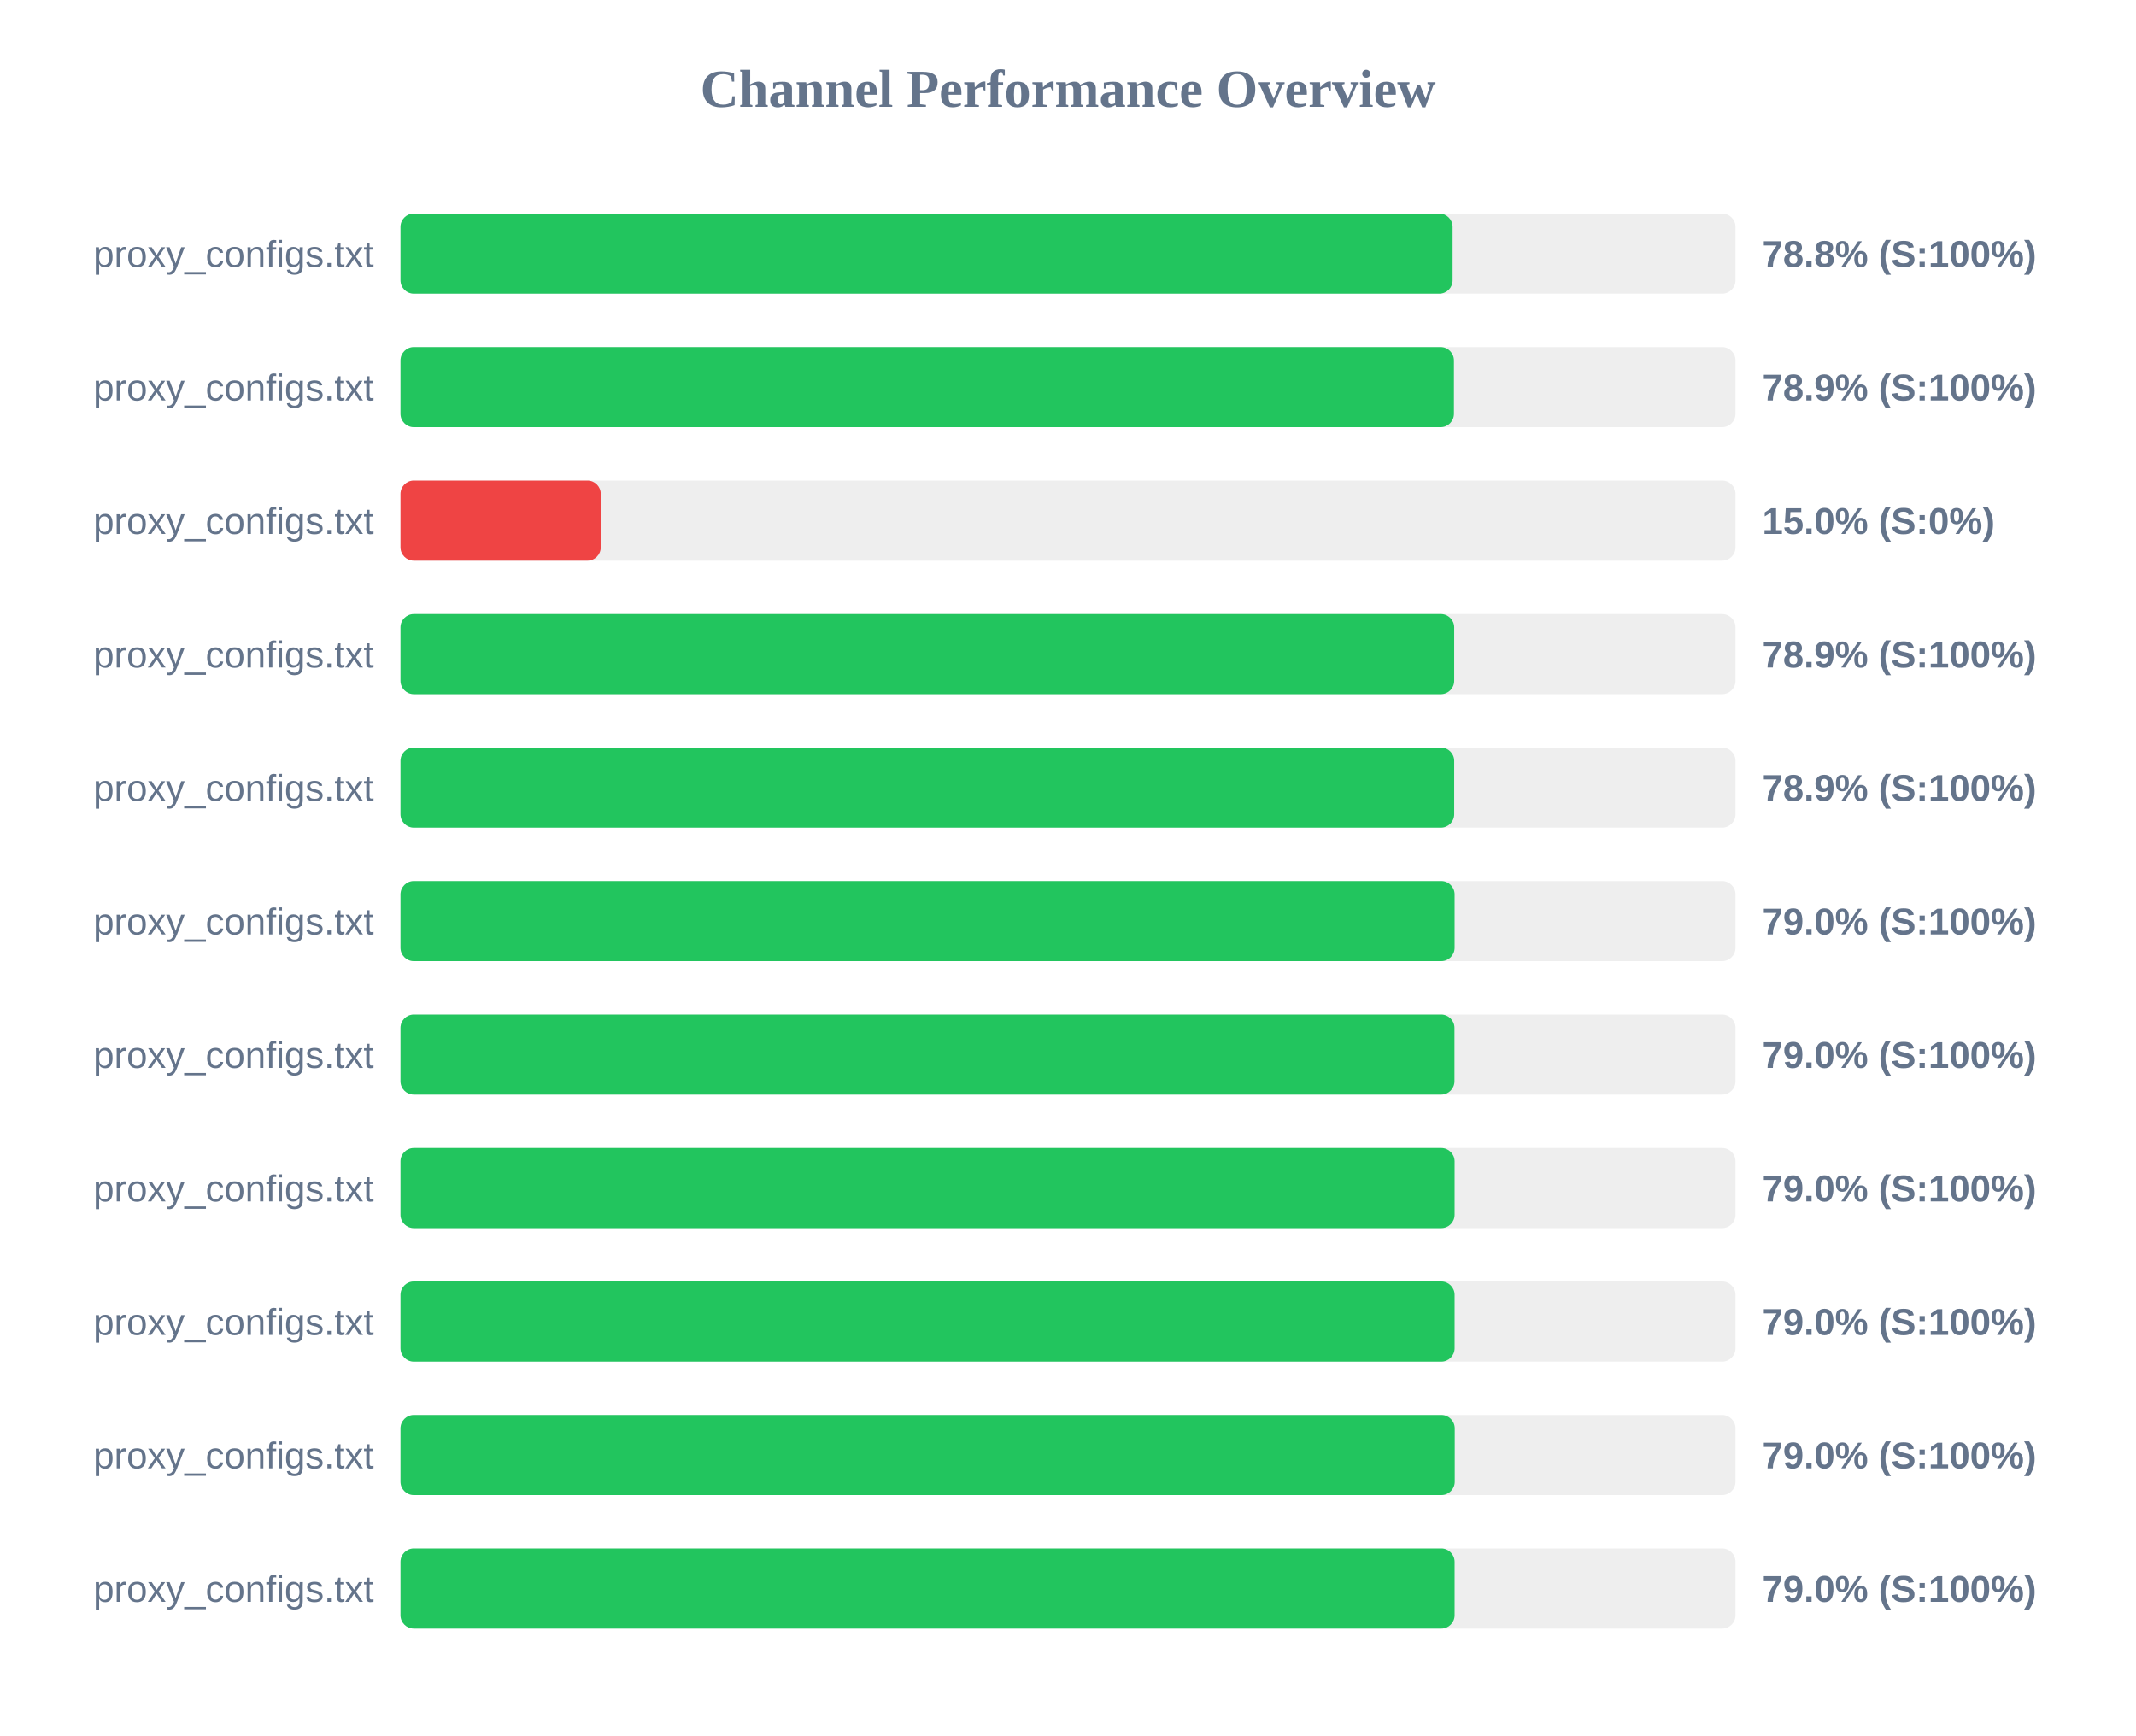
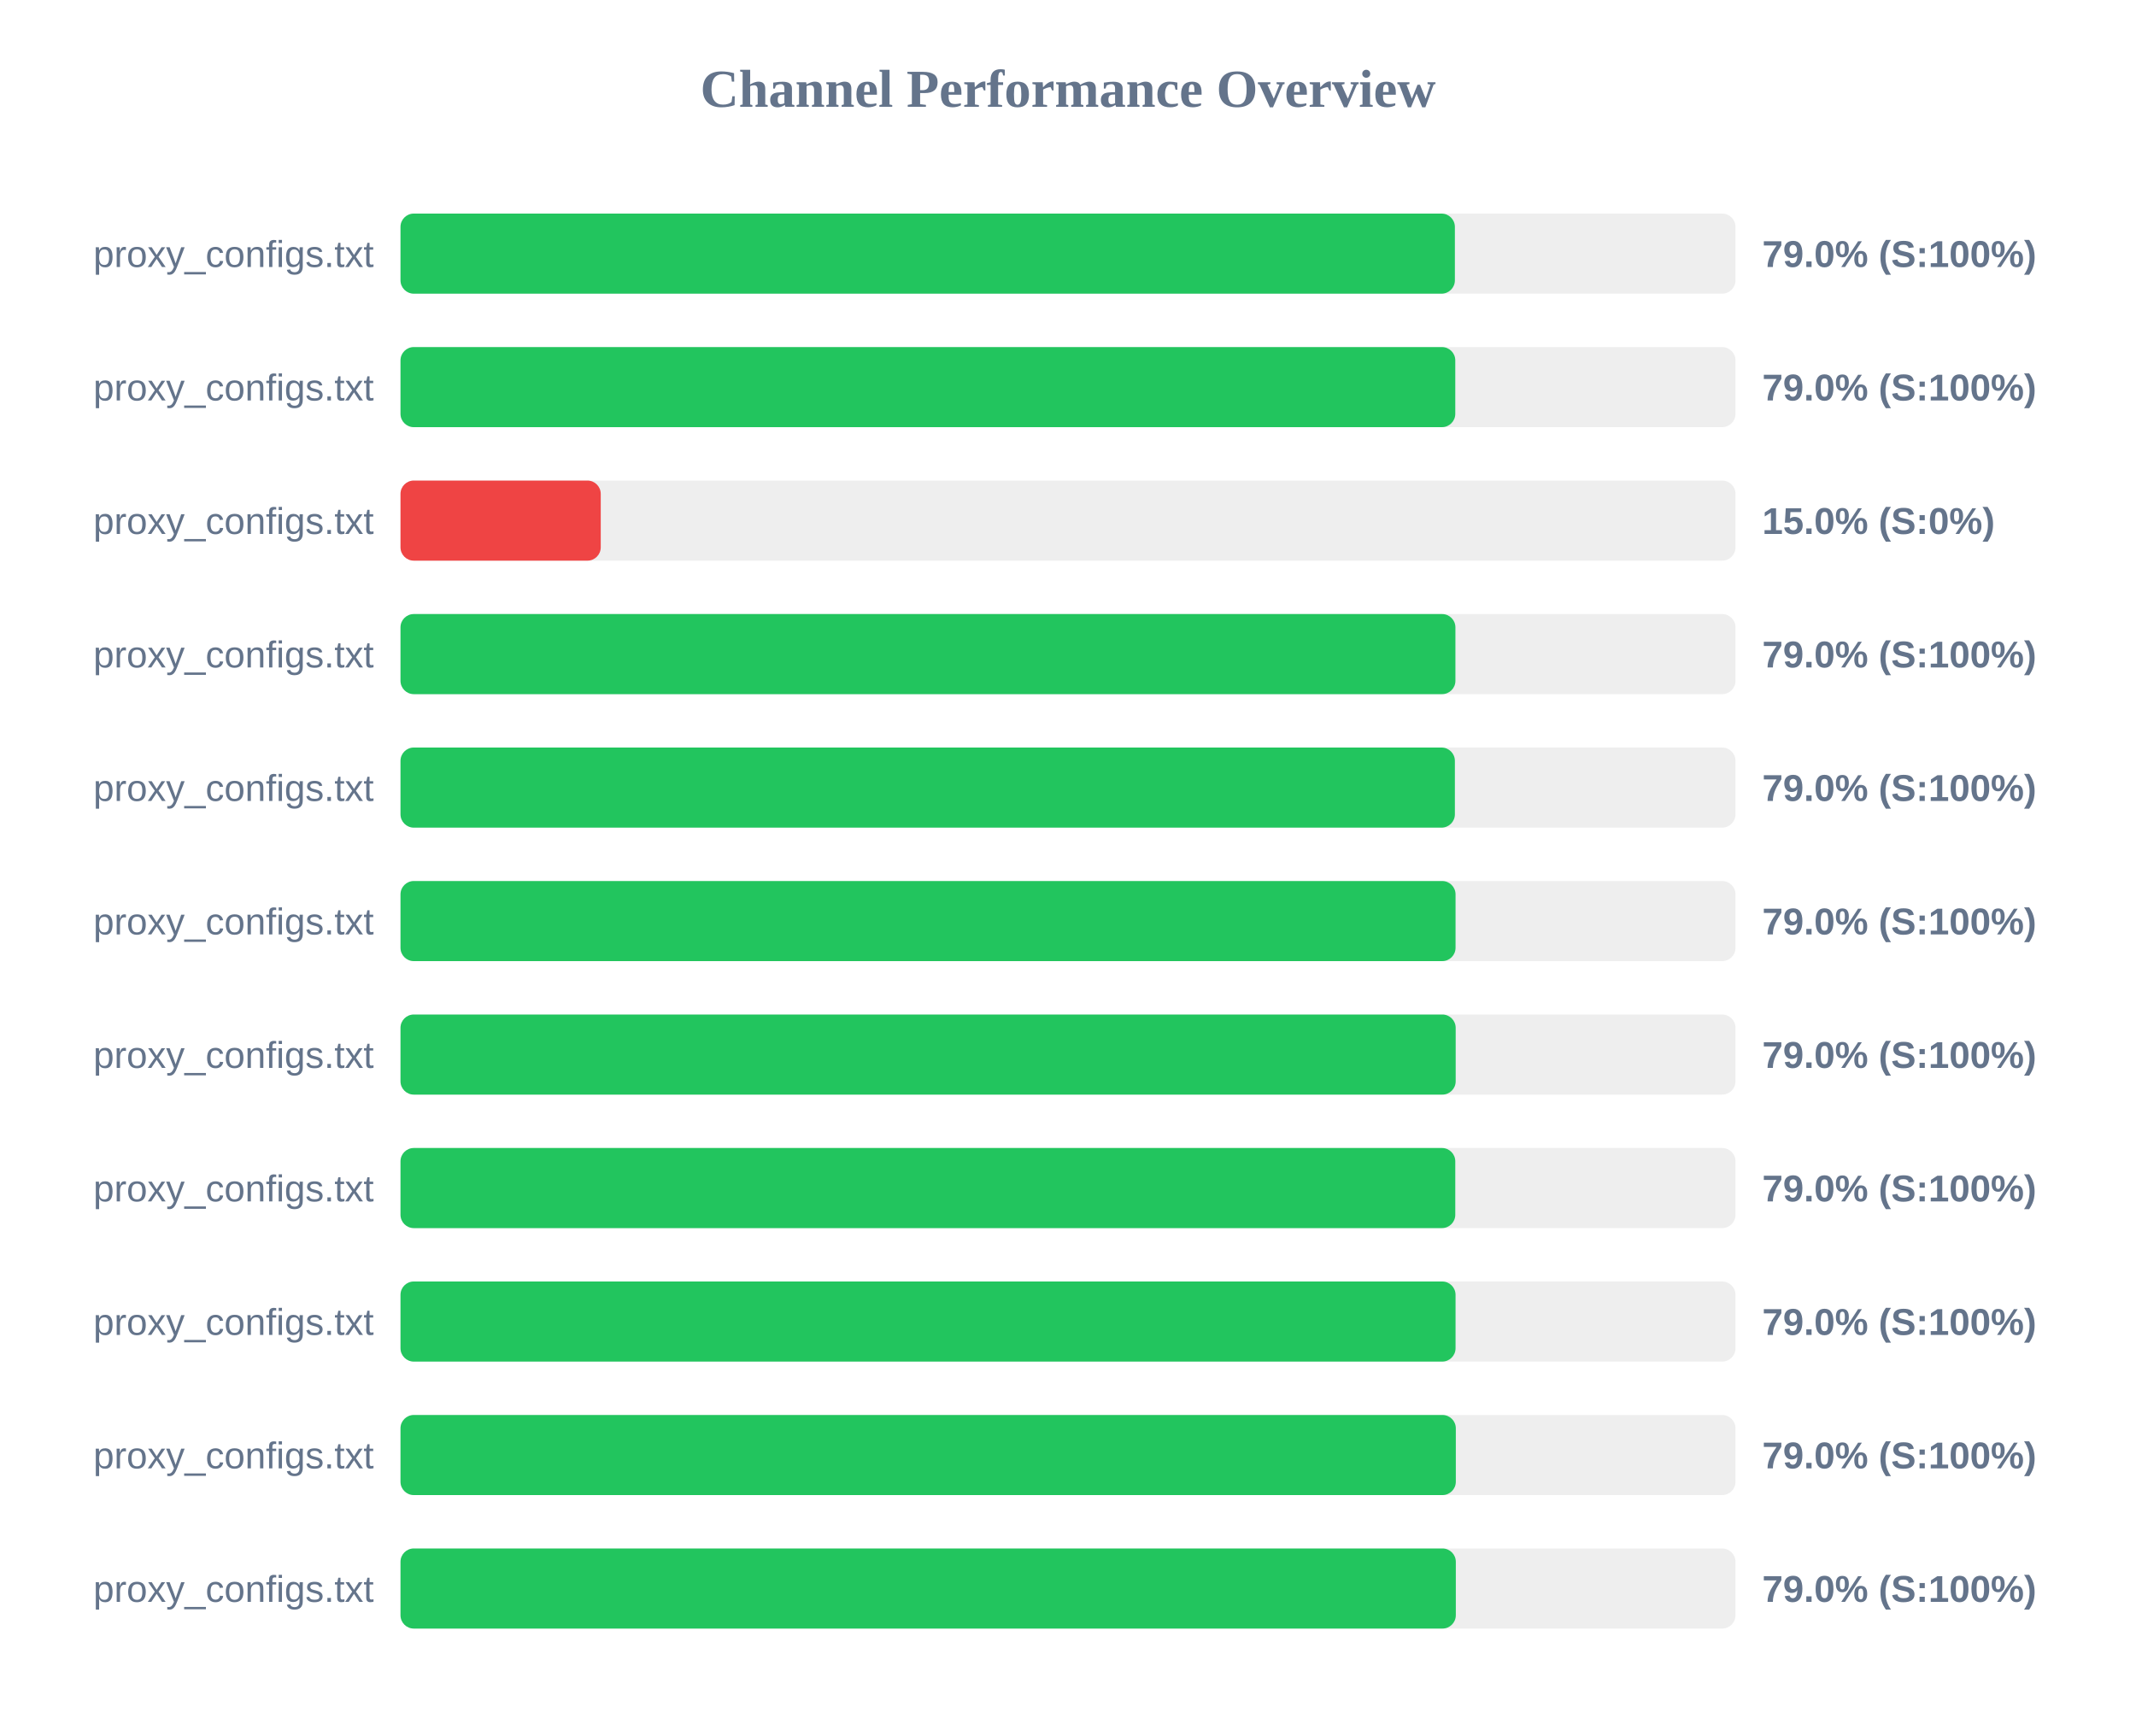
<svg xmlns="http://www.w3.org/2000/svg" width="800" height="650" version="1.1">
  <style>
        .row { font: 14px Arial; fill: #64748b; }
        .score { font: bold 14px Arial; fill: #64748b; }
    </style>
  <text x="400" y="40" text-anchor="middle" font-size="20px" font-weight="bold" fill="#64748b">Channel Performance Overview</text>
  <rect x="150" y="80" width="500" height="30" fill="#eee" rx="5" />
-   <rect x="150" y="80" width="394.05" height="30" fill="#22c55e" rx="5" />
+   <rect x="150" y="80" width="394.9" height="30" fill="#22c55e" rx="5" />
  <text x="140" y="100" text-anchor="end" class="row">proxy_configs.txt</text>
-   <text x="660" y="100" text-anchor="start" class="score">78.8% (S:100%)</text>
+   <text x="660" y="100" text-anchor="start" class="score">79.0% (S:100%)</text>
  <rect x="150" y="130" width="500" height="30" fill="#eee" rx="5" />
-   <rect x="150" y="130" width="394.55" height="30" fill="#22c55e" rx="5" />
+   <rect x="150" y="130" width="395.05" height="30" fill="#22c55e" rx="5" />
  <text x="140" y="150" text-anchor="end" class="row">proxy_configs.txt</text>
-   <text x="660" y="150" text-anchor="start" class="score">78.9% (S:100%)</text>
+   <text x="660" y="150" text-anchor="start" class="score">79.0% (S:100%)</text>
  <rect x="150" y="180" width="500" height="30" fill="#eee" rx="5" />
  <rect x="150" y="180" width="75.0" height="30" fill="#ef4444" rx="5" />
  <text x="140" y="200" text-anchor="end" class="row">proxy_configs.txt</text>
  <text x="660" y="200" text-anchor="start" class="score">15.0% (S:0%)</text>
  <rect x="150" y="230" width="500" height="30" fill="#eee" rx="5" />
-   <rect x="150" y="230" width="394.65" height="30" fill="#22c55e" rx="5" />
+   <rect x="150" y="230" width="395.1" height="30" fill="#22c55e" rx="5" />
  <text x="140" y="250" text-anchor="end" class="row">proxy_configs.txt</text>
-   <text x="660" y="250" text-anchor="start" class="score">78.9% (S:100%)</text>
+   <text x="660" y="250" text-anchor="start" class="score">79.0% (S:100%)</text>
  <rect x="150" y="280" width="500" height="30" fill="#eee" rx="5" />
-   <rect x="150" y="280" width="394.65" height="30" fill="#22c55e" rx="5" />
+   <rect x="150" y="280" width="394.9" height="30" fill="#22c55e" rx="5" />
  <text x="140" y="300" text-anchor="end" class="row">proxy_configs.txt</text>
-   <text x="660" y="300" text-anchor="start" class="score">78.9% (S:100%)</text>
+   <text x="660" y="300" text-anchor="start" class="score">79.0% (S:100%)</text>
  <rect x="150" y="330" width="500" height="30" fill="#eee" rx="5" />
-   <rect x="150" y="330" width="394.8" height="30" fill="#22c55e" rx="5" />
+   <rect x="150" y="330" width="395.15" height="30" fill="#22c55e" rx="5" />
  <text x="140" y="350" text-anchor="end" class="row">proxy_configs.txt</text>
  <text x="660" y="350" text-anchor="start" class="score">79.0% (S:100%)</text>
  <rect x="150" y="380" width="500" height="30" fill="#eee" rx="5" />
-   <rect x="150" y="380" width="394.75" height="30" fill="#22c55e" rx="5" />
+   <rect x="150" y="380" width="395.2" height="30" fill="#22c55e" rx="5" />
  <text x="140" y="400" text-anchor="end" class="row">proxy_configs.txt</text>
  <text x="660" y="400" text-anchor="start" class="score">79.0% (S:100%)</text>
  <rect x="150" y="430" width="500" height="30" fill="#eee" rx="5" />
-   <rect x="150" y="430" width="394.8" height="30" fill="#22c55e" rx="5" />
+   <rect x="150" y="430" width="395.05" height="30" fill="#22c55e" rx="5" />
  <text x="140" y="450" text-anchor="end" class="row">proxy_configs.txt</text>
  <text x="660" y="450" text-anchor="start" class="score">79.0% (S:100%)</text>
  <rect x="150" y="480" width="500" height="30" fill="#eee" rx="5" />
-   <rect x="150" y="480" width="394.8" height="30" fill="#22c55e" rx="5" />
+   <rect x="150" y="480" width="395.15" height="30" fill="#22c55e" rx="5" />
  <text x="140" y="500" text-anchor="end" class="row">proxy_configs.txt</text>
  <text x="660" y="500" text-anchor="start" class="score">79.0% (S:100%)</text>
  <rect x="150" y="530" width="500" height="30" fill="#eee" rx="5" />
-   <rect x="150" y="530" width="394.85" height="30" fill="#22c55e" rx="5" />
+   <rect x="150" y="530" width="395.25" height="30" fill="#22c55e" rx="5" />
  <text x="140" y="550" text-anchor="end" class="row">proxy_configs.txt</text>
  <text x="660" y="550" text-anchor="start" class="score">79.0% (S:100%)</text>
  <rect x="150" y="580" width="500" height="30" fill="#eee" rx="5" />
-   <rect x="150" y="580" width="394.8" height="30" fill="#22c55e" rx="5" />
+   <rect x="150" y="580" width="395.25" height="30" fill="#22c55e" rx="5" />
  <text x="140" y="600" text-anchor="end" class="row">proxy_configs.txt</text>
  <text x="660" y="600" text-anchor="start" class="score">79.0% (S:100%)</text>
</svg>
